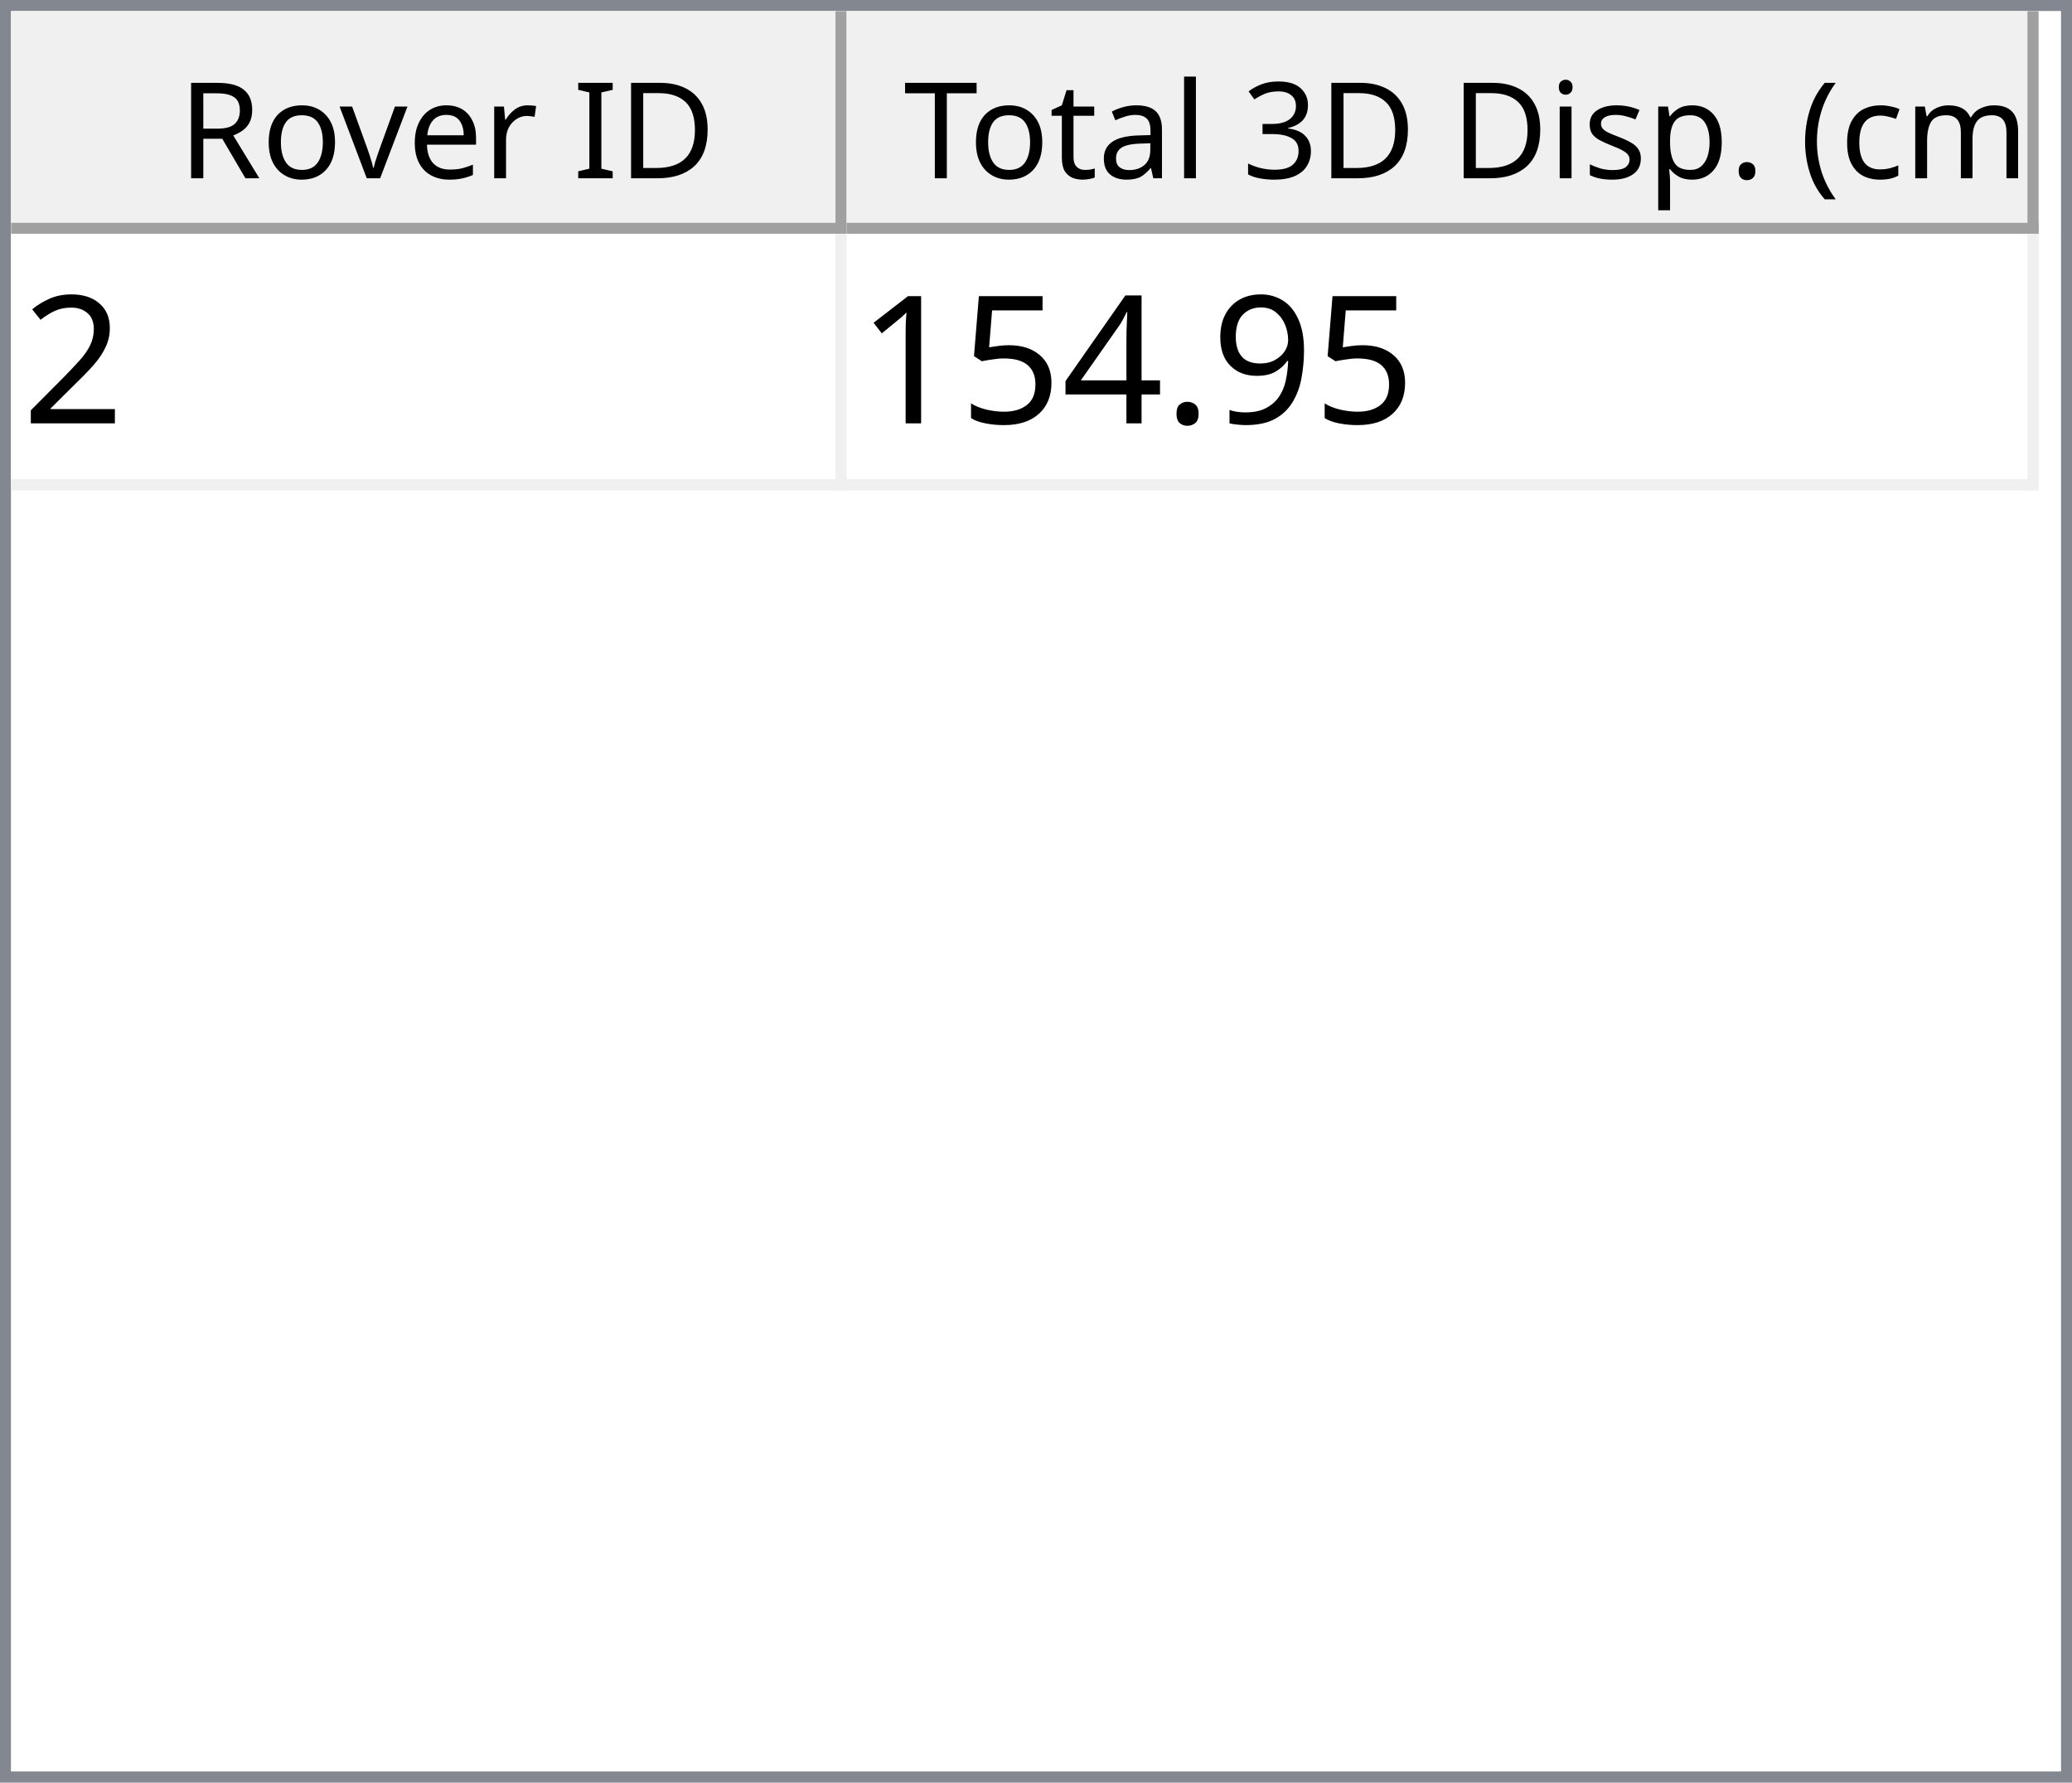
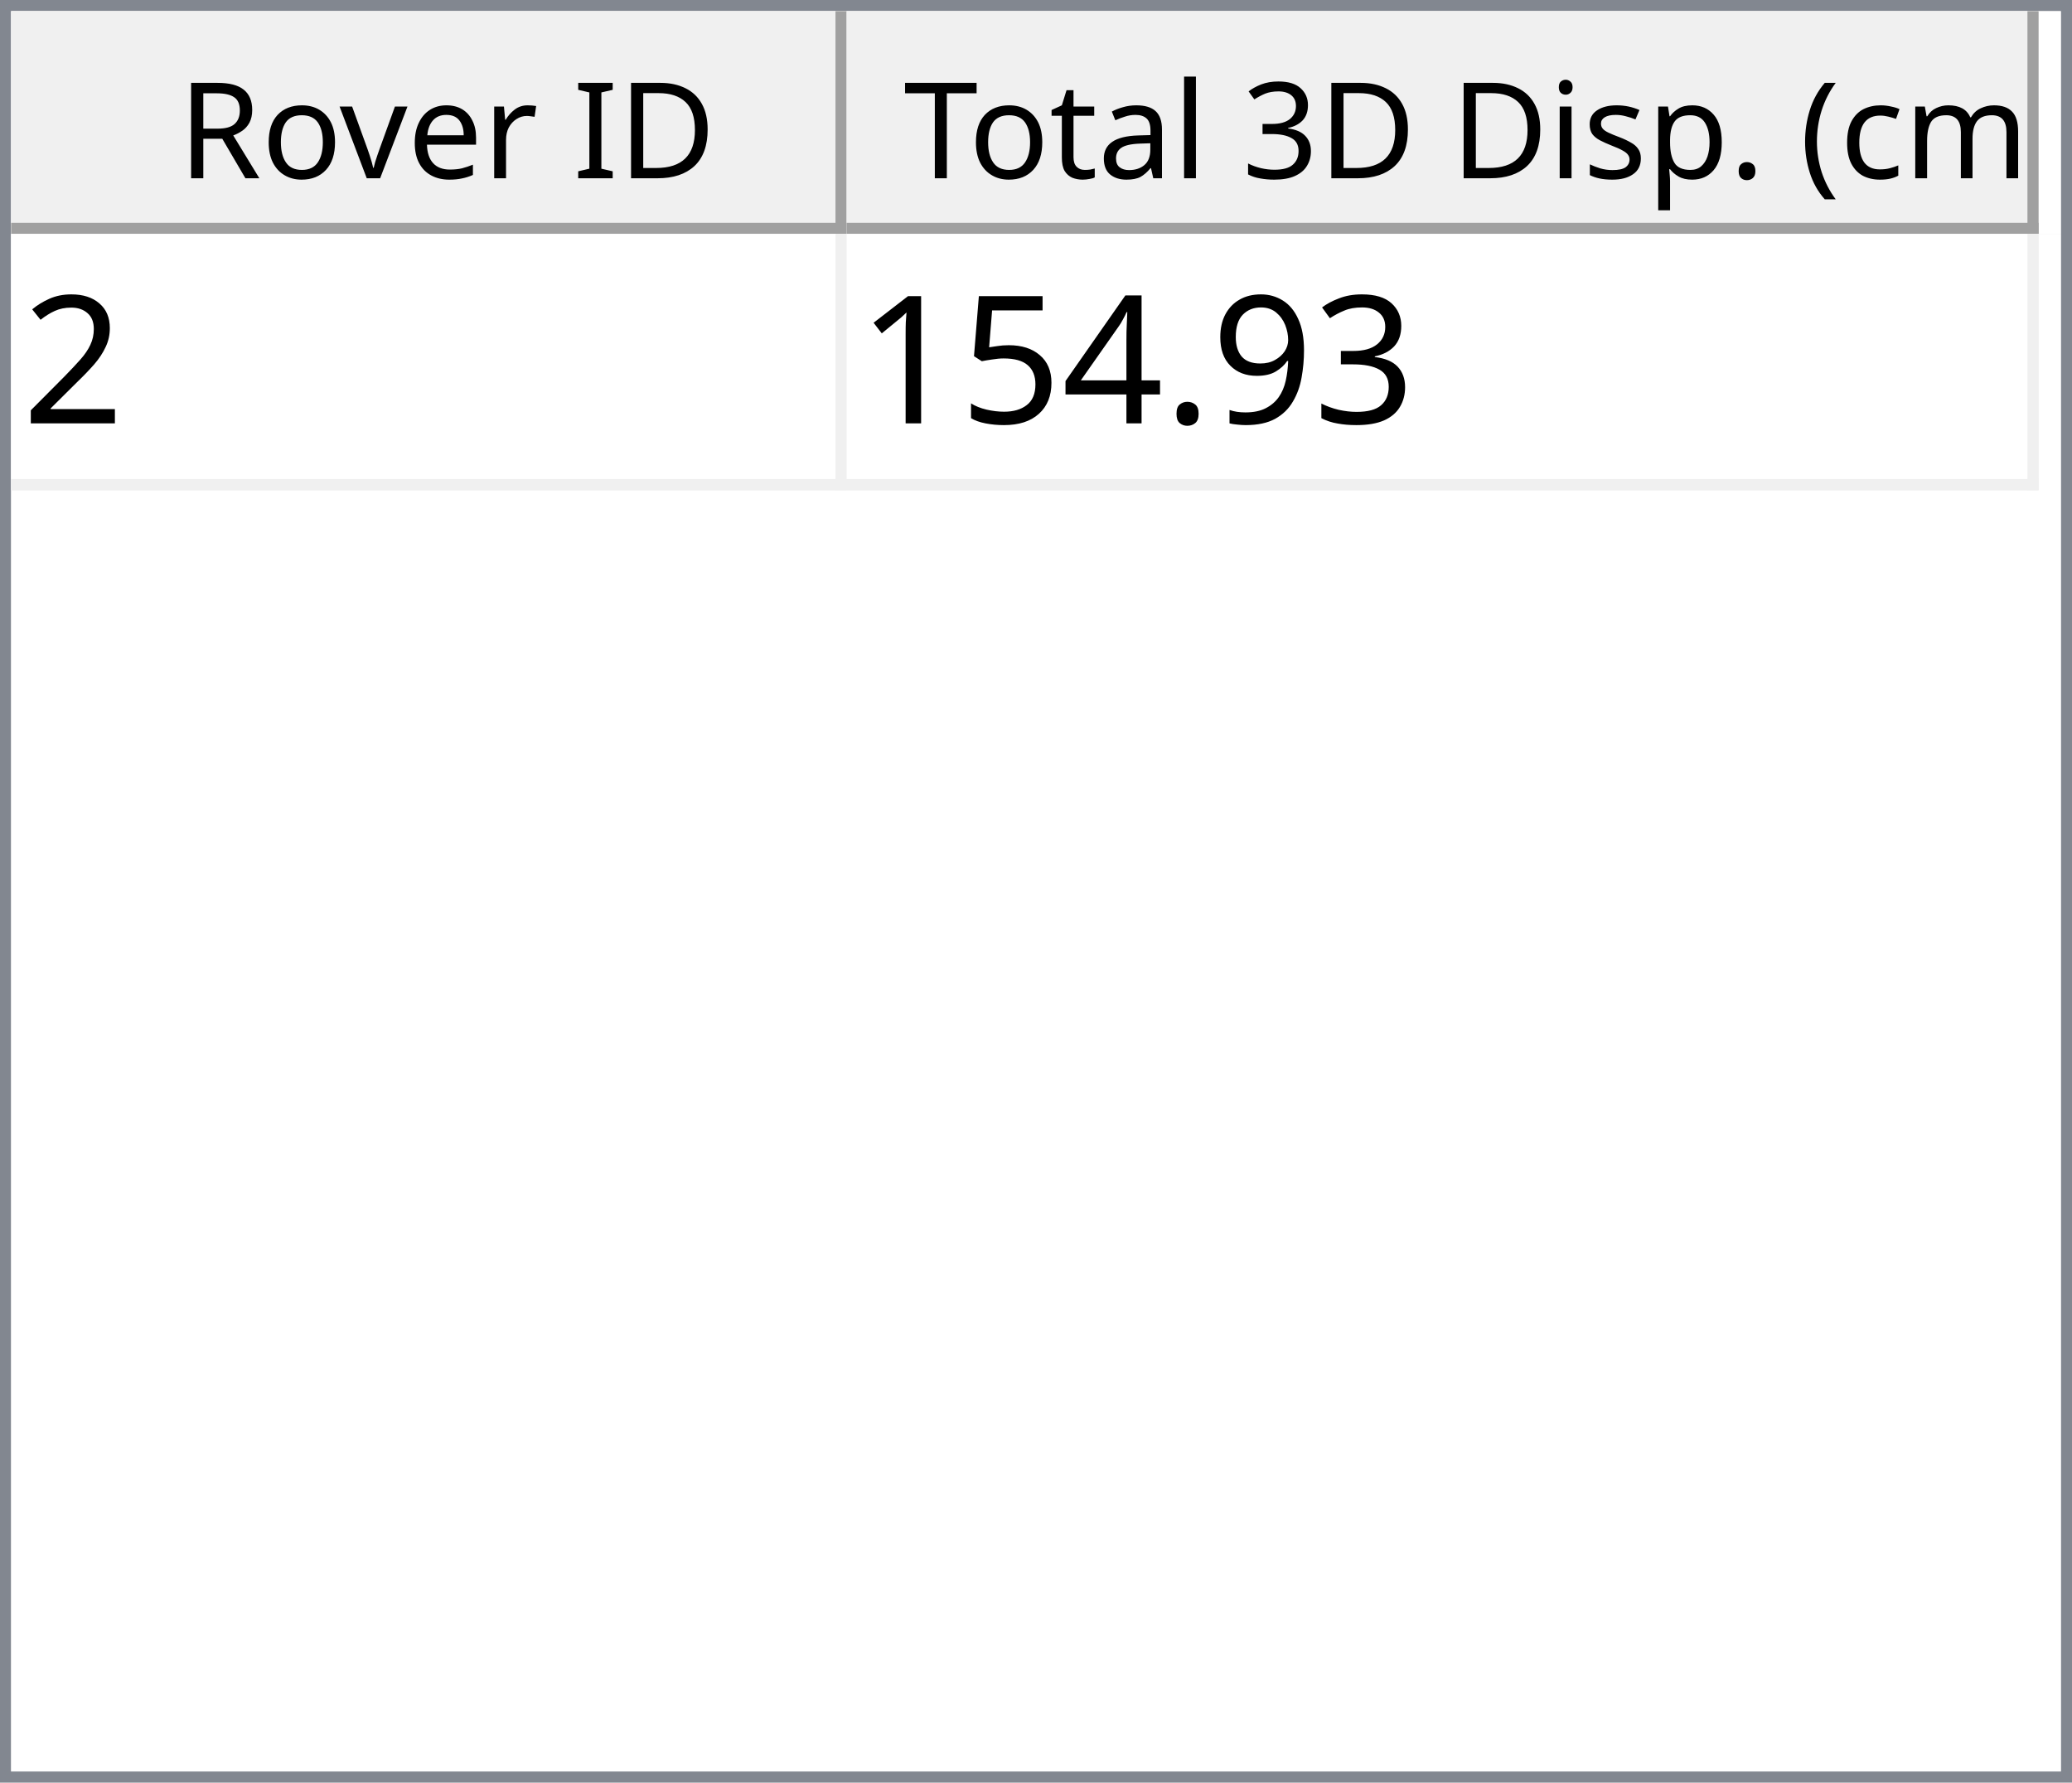
<svg xmlns="http://www.w3.org/2000/svg" style="fill-opacity:1; color-rendering:auto; color-interpolation:auto; text-rendering:auto; stroke:black; stroke-linecap:square; stroke-miterlimit:10; shape-rendering:auto; stroke-opacity:1; fill:black; stroke-dasharray:none; font-weight:normal; stroke-width:1; font-family:'Dialog'; font-style:normal; stroke-linejoin:miter; font-size:12px; stroke-dashoffset:0; image-rendering:auto;" width="186" height="160">
  <defs id="genericDefs" />
  <g>
    <defs id="defs1">
      <clipPath clipPathUnits="userSpaceOnUse" id="clipPath1">
        <path d="M0 0 L186 0 L186 160 L0 160 L0 0 Z" />
      </clipPath>
      <clipPath clipPathUnits="userSpaceOnUse" id="clipPath2">
        <path d="M0 0 L0 160 L186 160 L186 0 Z" />
      </clipPath>
      <clipPath clipPathUnits="userSpaceOnUse" id="clipPath3">
        <path d="M0 0 L0 20 L184 20 L184 0 Z" />
      </clipPath>
      <clipPath clipPathUnits="userSpaceOnUse" id="clipPath4">
        <path d="M0 0 L0 20 L75 20 L75 0 Z" />
      </clipPath>
      <clipPath clipPathUnits="userSpaceOnUse" id="clipPath5">
        <path d="M1 1 L1 19 L74 19 L74 1 Z" />
      </clipPath>
      <clipPath clipPathUnits="userSpaceOnUse" id="clipPath6">
        <path d="M0 0 L0 18 L73 18 L73 0 Z" />
      </clipPath>
      <clipPath clipPathUnits="userSpaceOnUse" id="clipPath7">
        <path d="M-0.5 -0.5 L-0.5 19.5 L74.5 19.5 L74.5 -0.5 Z" />
      </clipPath>
      <clipPath clipPathUnits="userSpaceOnUse" id="clipPath8">
        <path d="M0 0 L0 20 L107 20 L107 0 Z" />
      </clipPath>
      <clipPath clipPathUnits="userSpaceOnUse" id="clipPath9">
        <path d="M1 1 L1 19 L106 19 L106 1 Z" />
      </clipPath>
      <clipPath clipPathUnits="userSpaceOnUse" id="clipPath10">
        <path d="M0 0 L0 18 L105 18 L105 0 Z" />
      </clipPath>
      <clipPath clipPathUnits="userSpaceOnUse" id="clipPath11">
        <path d="M-0.5 -0.5 L-0.5 19.5 L106.5 19.5 L106.5 -0.5 Z" />
      </clipPath>
      <clipPath clipPathUnits="userSpaceOnUse" id="clipPath12">
        <path d="M0 0 L0 138 L184 138 L184 0 Z" />
      </clipPath>
      <clipPath clipPathUnits="userSpaceOnUse" id="clipPath13">
        <path d="M0 0 L0 23 L182 23 L182 0 Z" />
      </clipPath>
      <clipPath clipPathUnits="userSpaceOnUse" id="clipPath14">
        <path d="M-0.5 -0.5 L-0.5 22.5 L181.5 22.5 L181.5 -0.5 Z" />
      </clipPath>
      <clipPath clipPathUnits="userSpaceOnUse" id="clipPath15">
        <path d="M0 0 L0 22 L74 22 L74 0 Z" />
      </clipPath>
      <clipPath clipPathUnits="userSpaceOnUse" id="clipPath16">
        <path d="M0 0 L0 22 L106 22 L106 0 Z" />
      </clipPath>
      <font horiz-adv-x="64.551" id="font1">
        <font-face ascent="107.91" descent="25.098" units-per-em="100" style="font-style:normal; font-family:Segoe UI; font-weight:normal;" />
        <missing-glyph horiz-adv-x="64.551" d="M8.109 0 L8.109 68.266 L56.453 68.266 L56.453 0 L8.109 0 ZM15.328 7.234 L49.219 7.234 L49.219 61.031 L15.328 61.031 L15.328 7.234 Z" />
        <glyph unicode="D" horiz-adv-x="70.117" d="M9.188 0 L9.188 70.016 L28.516 70.016 Q65.531 70.016 65.531 35.891 Q65.531 19.672 55.25 9.836 Q44.969 0 27.734 0 L9.188 0 ZM17.391 62.594 L17.391 7.422 L27.828 7.422 Q41.609 7.422 49.273 14.797 Q56.938 22.172 56.938 35.688 Q56.938 62.594 28.328 62.594 L17.391 62.594 Z" />
        <glyph unicode="I" horiz-adv-x="26.611" d="M17.391 0 L9.188 0 L9.188 70.016 L17.391 70.016 L17.391 0 Z" />
        <glyph unicode=" " horiz-adv-x="27.393" d="" />
        <glyph unicode="r" horiz-adv-x="34.766" d="M34.188 41.891 Q32.078 43.5 28.125 43.5 Q23 43.5 19.555 38.672 Q16.109 33.844 16.109 25.484 L16.109 0 L8.109 0 L8.109 50 L16.109 50 L16.109 39.703 L16.312 39.703 Q18.016 44.969 21.531 47.922 Q25.047 50.875 29.391 50.875 Q32.516 50.875 34.188 50.203 L34.188 41.891 Z" />
        <glyph unicode="e" horiz-adv-x="52.295" d="M48.297 23 L12.984 23 Q13.188 14.656 17.484 10.109 Q21.781 5.562 29.297 5.562 Q37.75 5.562 44.828 11.141 L44.828 3.609 Q38.234 -1.172 27.391 -1.172 Q16.797 -1.172 10.742 5.641 Q4.688 12.453 4.688 24.812 Q4.688 36.469 11.305 43.82 Q17.922 51.172 27.734 51.172 Q37.547 51.172 42.922 44.828 Q48.297 38.484 48.297 27.203 L48.297 23 ZM40.094 29.781 Q40.047 36.719 36.75 40.578 Q33.453 44.438 27.594 44.438 Q21.922 44.438 17.969 40.383 Q14.016 36.328 13.094 29.781 L40.094 29.781 Z" />
        <glyph unicode="v" horiz-adv-x="47.9" d="M47.406 50 L27.484 0 L19.625 0 L0.688 50 L9.469 50 L22.172 13.672 Q23.578 9.672 23.922 6.688 L24.125 6.688 Q24.609 10.453 25.688 13.484 L38.969 50 L47.406 50 Z" />
        <glyph unicode="o" horiz-adv-x="58.594" d="M29 -1.172 Q17.922 -1.172 11.305 5.836 Q4.688 12.844 4.688 24.422 Q4.688 37.016 11.57 44.094 Q18.453 51.172 30.172 51.172 Q41.359 51.172 47.633 44.289 Q53.906 37.406 53.906 25.203 Q53.906 13.234 47.141 6.031 Q40.375 -1.172 29 -1.172 ZM29.594 44.438 Q21.875 44.438 17.383 39.188 Q12.891 33.938 12.891 24.703 Q12.891 15.828 17.43 10.695 Q21.969 5.562 29.594 5.562 Q37.359 5.562 41.531 10.594 Q45.703 15.625 45.703 24.906 Q45.703 34.281 41.531 39.359 Q37.359 44.438 29.594 44.438 Z" />
        <glyph unicode="R" horiz-adv-x="59.814" d="M59.375 0 L49.609 0 L37.891 19.625 Q36.281 22.359 34.766 24.289 Q33.25 26.219 31.664 27.438 Q30.078 28.656 28.25 29.219 Q26.422 29.781 24.125 29.781 L17.391 29.781 L17.391 0 L9.188 0 L9.188 70.016 L30.078 70.016 Q34.672 70.016 38.555 68.867 Q42.438 67.719 45.289 65.375 Q48.141 63.031 49.758 59.547 Q51.375 56.062 51.375 51.375 Q51.375 47.703 50.273 44.656 Q49.172 41.609 47.148 39.211 Q45.125 36.812 42.266 35.133 Q39.406 33.453 35.844 32.516 L35.844 32.328 Q37.594 31.547 38.891 30.547 Q40.188 29.547 41.359 28.18 Q42.531 26.812 43.68 25.078 Q44.828 23.344 46.234 21.047 L59.375 0 ZM17.391 62.594 L17.391 37.203 L28.516 37.203 Q31.594 37.203 34.203 38.133 Q36.812 39.062 38.719 40.797 Q40.625 42.531 41.703 45.047 Q42.781 47.562 42.781 50.688 Q42.781 56.297 39.141 59.445 Q35.5 62.594 28.609 62.594 L17.391 62.594 Z" />
        <glyph unicode=")" horiz-adv-x="30.176" d="M8.297 -15.922 L1.172 -15.922 Q16.406 2.344 16.406 26.812 Q16.406 51.469 1.078 70.016 L8.297 70.016 Q23.531 52.156 23.531 26.703 Q23.531 1.375 8.297 -15.922 Z" />
        <glyph unicode="m" horiz-adv-x="86.133" d="M79.109 0 L71.094 0 L71.094 28.719 Q71.094 37.016 68.531 40.727 Q65.969 44.438 59.906 44.438 Q54.781 44.438 51.195 39.75 Q47.609 35.062 47.609 28.516 L47.609 0 L39.594 0 L39.594 29.688 Q39.594 44.438 28.219 44.438 Q22.953 44.438 19.531 40.016 Q16.109 35.594 16.109 28.516 L16.109 0 L8.109 0 L8.109 50 L16.109 50 L16.109 42.094 L16.312 42.094 Q21.625 51.172 31.844 51.172 Q36.969 51.172 40.773 48.312 Q44.578 45.453 46 40.828 Q51.562 51.172 62.594 51.172 Q79.109 51.172 79.109 30.812 L79.109 0 Z" />
        <glyph unicode="c" horiz-adv-x="46.191" d="M42.188 2.297 Q36.422 -1.172 28.516 -1.172 Q17.828 -1.172 11.258 5.789 Q4.688 12.75 4.688 23.828 Q4.688 36.188 11.766 43.68 Q18.844 51.172 30.672 51.172 Q37.25 51.172 42.281 48.734 L42.281 40.531 Q36.719 44.438 30.375 44.438 Q22.703 44.438 17.797 38.945 Q12.891 33.453 12.891 24.516 Q12.891 15.719 17.508 10.641 Q22.125 5.562 29.891 5.562 Q36.422 5.562 42.188 9.906 L42.188 2.297 Z" />
        <glyph unicode="(" horiz-adv-x="30.176" d="M29.109 -15.922 L21.969 -15.922 Q6.844 1.375 6.844 26.703 Q6.844 52.156 21.969 70.016 L29.203 70.016 Q13.875 51.469 13.875 26.812 Q13.875 2.344 29.109 -15.922 Z" />
        <glyph unicode="." horiz-adv-x="21.68" d="M10.891 -1.078 Q8.641 -1.078 7.055 0.539 Q5.469 2.156 5.469 4.391 Q5.469 6.641 7.055 8.273 Q8.641 9.906 10.891 9.906 Q13.188 9.906 14.797 8.273 Q16.406 6.641 16.406 4.391 Q16.406 2.156 14.797 0.539 Q13.188 -1.078 10.891 -1.078 Z" />
        <glyph unicode="p" horiz-adv-x="58.789" d="M16.312 7.234 L16.109 7.234 L16.109 -23 L8.109 -23 L8.109 50 L16.109 50 L16.109 41.219 L16.312 41.219 Q22.219 51.172 33.594 51.172 Q43.266 51.172 48.688 44.461 Q54.109 37.75 54.109 26.469 Q54.109 13.922 48 6.375 Q41.891 -1.172 31.297 -1.172 Q21.578 -1.172 16.312 7.234 ZM16.109 27.391 L16.109 20.406 Q16.109 14.203 20.141 9.883 Q24.172 5.562 30.375 5.562 Q37.641 5.562 41.773 11.133 Q45.906 16.703 45.906 26.609 Q45.906 34.969 42.047 39.703 Q38.188 44.438 31.594 44.438 Q24.609 44.438 20.359 39.578 Q16.109 34.719 16.109 27.391 Z" />
        <glyph unicode="s" horiz-adv-x="42.432" d="M5.078 1.812 L5.078 10.406 Q11.625 5.562 19.484 5.562 Q30.031 5.562 30.031 12.594 Q30.031 14.594 29.125 15.992 Q28.219 17.391 26.68 18.461 Q25.141 19.531 23.07 20.383 Q21 21.234 18.609 22.172 Q15.281 23.484 12.766 24.828 Q10.25 26.172 8.57 27.859 Q6.891 29.547 6.031 31.695 Q5.172 33.844 5.172 36.719 Q5.172 40.234 6.789 42.945 Q8.406 45.656 11.086 47.484 Q13.766 49.312 17.211 50.242 Q20.656 51.172 24.312 51.172 Q30.812 51.172 35.938 48.922 L35.938 40.828 Q30.422 44.438 23.25 44.438 Q21 44.438 19.195 43.922 Q17.391 43.406 16.094 42.477 Q14.797 41.547 14.086 40.258 Q13.375 38.969 13.375 37.406 Q13.375 35.453 14.086 34.133 Q14.797 32.812 16.164 31.789 Q17.531 30.766 19.484 29.938 Q21.438 29.109 23.922 28.125 Q27.25 26.859 29.883 25.516 Q32.516 24.172 34.375 22.484 Q36.234 20.797 37.234 18.602 Q38.234 16.406 38.234 13.375 Q38.234 9.672 36.602 6.938 Q34.969 4.203 32.234 2.398 Q29.5 0.594 25.93 -0.289 Q22.359 -1.172 18.453 -1.172 Q10.75 -1.172 5.078 1.812 Z" />
        <glyph unicode="i" horiz-adv-x="24.219" d="M12.203 62.703 Q10.062 62.703 8.547 64.164 Q7.031 65.625 7.031 67.875 Q7.031 70.125 8.547 71.609 Q10.062 73.094 12.203 73.094 Q14.406 73.094 15.945 71.609 Q17.484 70.125 17.484 67.875 Q17.484 65.719 15.945 64.211 Q14.406 62.703 12.203 62.703 ZM16.109 0 L8.109 0 L8.109 50 L16.109 50 L16.109 0 Z" />
        <glyph unicode="3" horiz-adv-x="53.906" d="M46.531 19.828 Q46.531 15.094 44.75 11.211 Q42.969 7.328 39.719 4.57 Q36.469 1.812 31.93 0.297 Q27.391 -1.219 21.922 -1.219 Q11.922 -1.219 6 2.594 L6 11.188 Q13.094 5.609 22.219 5.609 Q25.875 5.609 28.828 6.539 Q31.781 7.469 33.906 9.227 Q36.031 10.984 37.18 13.477 Q38.328 15.969 38.328 19.094 Q38.328 32.812 18.797 32.812 L12.984 32.812 L12.984 39.594 L18.5 39.594 Q35.797 39.594 35.797 52.484 Q35.797 64.406 22.609 64.406 Q15.188 64.406 8.688 59.422 L8.688 67.188 Q15.375 71.188 24.609 71.188 Q29 71.188 32.57 69.969 Q36.141 68.75 38.68 66.555 Q41.219 64.359 42.609 61.281 Q44 58.203 44 54.5 Q44 40.672 30.031 36.719 L30.031 36.531 Q33.594 36.141 36.625 34.797 Q39.656 33.453 41.852 31.305 Q44.047 29.156 45.289 26.25 Q46.531 23.344 46.531 19.828 Z" />
        <glyph unicode="l" horiz-adv-x="24.219" d="M16.109 0 L8.109 0 L8.109 74.031 L16.109 74.031 L16.109 0 Z" />
        <glyph unicode="a" horiz-adv-x="50.879" d="M43.891 0 L35.891 0 L35.891 7.812 L35.688 7.812 Q30.469 -1.172 20.312 -1.172 Q12.844 -1.172 8.617 2.781 Q4.391 6.734 4.391 13.281 Q4.391 27.297 20.906 29.594 L35.891 31.688 Q35.891 44.438 25.594 44.438 Q16.547 44.438 9.281 38.281 L9.281 46.484 Q16.656 51.172 26.266 51.172 Q43.891 51.172 43.891 32.516 L43.891 0 ZM35.891 25.297 L23.828 23.641 Q18.266 22.859 15.43 20.875 Q12.594 18.891 12.594 13.875 Q12.594 10.203 15.211 7.883 Q17.828 5.562 22.172 5.562 Q28.125 5.562 32.008 9.742 Q35.891 13.922 35.891 20.312 L35.891 25.297 Z" />
        <glyph unicode="t" horiz-adv-x="33.887" d="M31.297 0.484 Q28.469 -1.078 23.828 -1.078 Q10.688 -1.078 10.688 13.578 L10.688 43.172 L2.094 43.172 L2.094 50 L10.688 50 L10.688 62.203 L18.703 64.797 L18.703 50 L31.297 50 L31.297 43.172 L18.703 43.172 L18.703 14.984 Q18.703 9.969 20.414 7.82 Q22.125 5.672 26.078 5.672 Q29.109 5.672 31.297 7.328 L31.297 0.484 Z" />
        <glyph unicode="T" horiz-adv-x="52.393" d="M50.594 62.594 L30.375 62.594 L30.375 0 L22.172 0 L22.172 62.594 L2 62.594 L2 70.016 L50.594 70.016 L50.594 62.594 Z" />
      </font>
      <font horiz-adv-x="75.0" id="font2">
        <font-face ascent="100.537" descent="21.973" units-per-em="100" style="font-style:normal; font-family:sans-serif; font-weight:normal;" />
        <missing-glyph horiz-adv-x="75.0" d="M12.5 0 L12.5 62.5 L62.5 62.5 L62.5 0 L12.5 0 ZM14.062 1.562 L60.938 1.562 L60.938 60.938 L14.062 60.938 L14.062 1.562 Z" />
        <glyph unicode="2" horiz-adv-x="55.615" d="M50.344 8.453 L50.344 0 L3.031 0 Q2.938 3.172 4.047 6.109 Q5.859 10.938 9.836 15.625 Q13.812 20.312 21.344 26.469 Q33.016 36.031 37.117 41.625 Q41.219 47.219 41.219 52.203 Q41.219 57.422 37.477 61.008 Q33.734 64.594 27.734 64.594 Q21.391 64.594 17.578 60.789 Q13.766 56.984 13.719 50.25 L4.688 51.172 Q5.609 61.281 11.664 66.578 Q17.719 71.875 27.938 71.875 Q38.234 71.875 44.242 66.164 Q50.25 60.453 50.25 52 Q50.25 47.703 48.492 43.555 Q46.734 39.406 42.656 34.812 Q38.578 30.219 29.109 22.219 Q21.188 15.578 18.945 13.211 Q16.703 10.844 15.234 8.453 L50.344 8.453 Z" />
+         <glyph unicode="3" horiz-adv-x="55.615" d="M4.203 18.891 L12.984 20.062 Q14.5 12.594 18.141 9.297 Q21.781 6 27 6 Q33.203 6 37.477 10.297 Q41.75 14.594 41.75 20.953 Q41.75 27 37.797 30.93 Q33.844 34.859 27.734 34.859 Q25.25 34.859 21.531 33.891 L22.516 41.609 Q23.391 41.5 23.922 41.5 Q29.547 41.5 34.039 44.43 Q38.531 47.359 38.531 53.469 Q38.531 58.297 35.258 61.477 Q31.984 64.656 26.812 64.656 Q21.688 64.656 18.266 61.43 Q14.844 58.203 13.875 51.766 L5.078 53.328 Q6.688 62.156 12.398 67.016 Q18.109 71.875 26.609 71.875 Q32.469 71.875 37.398 69.359 Q42.328 66.844 44.945 62.5 Q47.562 58.156 47.562 53.266 Q47.562 48.641 45.07 44.828 Q42.578 41.016 37.703 38.766 Q44.047 37.312 47.562 32.695 Q51.078 28.078 51.078 21.141 Q51.078 11.766 44.242 5.25 Q37.406 -1.266 26.953 -1.266 Q17.531 -1.266 11.305 4.352 Q5.078 9.969 4.203 18.891 Z" />
        <glyph unicode="9" horiz-adv-x="55.615" d="M5.469 16.547 L13.922 17.328 Q14.984 11.375 18.016 8.688 Q21.047 6 25.781 6 Q29.828 6 32.883 7.859 Q35.938 9.719 37.891 12.82 Q39.844 15.922 41.164 21.195 Q42.484 26.469 42.484 31.938 Q42.484 32.516 42.438 33.688 Q39.797 29.5 35.234 26.883 Q30.672 24.266 25.344 24.266 Q16.453 24.266 10.305 30.711 Q4.156 37.156 4.156 47.703 Q4.156 58.594 10.578 65.234 Q17 71.875 26.656 71.875 Q33.641 71.875 39.43 68.117 Q45.219 64.359 48.219 57.398 Q51.219 50.438 51.219 37.25 Q51.219 23.531 48.242 15.406 Q45.266 7.281 39.383 3.031 Q33.5 -1.219 25.594 -1.219 Q17.188 -1.219 11.867 3.445 Q6.547 8.109 5.469 16.547 ZM41.453 48.141 Q41.453 55.719 37.43 60.156 Q33.406 64.594 27.734 64.594 Q21.875 64.594 17.531 59.812 Q13.188 55.031 13.188 47.406 Q13.188 40.578 17.312 36.305 Q21.438 32.031 27.484 32.031 Q33.594 32.031 37.523 36.305 Q41.453 40.578 41.453 48.141 Z" />
        <glyph unicode="." horiz-adv-x="27.783" d="M9.078 0 L9.078 10.016 L19.094 10.016 L19.094 0 L9.078 0 Z" />
        <glyph unicode="4" horiz-adv-x="55.615" d="M32.328 0 L32.328 17.141 L1.266 17.141 L1.266 25.203 L33.938 71.578 L41.109 71.578 L41.109 25.203 L50.781 25.203 L50.781 17.141 L41.109 17.141 L41.109 0 L32.328 0 ZM32.328 25.203 L32.328 57.469 L9.906 25.203 L32.328 25.203 Z" />
        <glyph unicode="5" horiz-adv-x="55.615" d="M4.156 18.75 L13.375 19.531 Q14.406 12.797 18.141 9.398 Q21.875 6 27.156 6 Q33.5 6 37.891 10.789 Q42.281 15.578 42.281 23.484 Q42.281 31 38.062 35.352 Q33.844 39.703 27 39.703 Q22.75 39.703 19.336 37.773 Q15.922 35.844 13.969 32.766 L5.719 33.844 L12.641 70.609 L48.25 70.609 L48.25 62.203 L19.672 62.203 L15.828 42.969 Q22.266 47.469 29.344 47.469 Q38.719 47.469 45.164 40.969 Q51.609 34.469 51.609 24.266 Q51.609 14.547 45.953 7.469 Q39.062 -1.219 27.156 -1.219 Q17.391 -1.219 11.211 4.25 Q5.031 9.719 4.156 18.75 Z" />
        <glyph unicode="1" horiz-adv-x="55.615" d="M37.25 0 L28.469 0 L28.469 56 Q25.297 52.984 20.141 49.953 Q14.984 46.922 10.891 45.406 L10.891 53.906 Q18.266 57.375 23.781 62.305 Q29.297 67.234 31.594 71.875 L37.25 71.875 L37.25 0 Z" />
      </font>
    </defs>
    <g style="fill:white; stroke:white;">
      <rect x="0" y="0" width="186" style="clip-path:url(#clipPath1); stroke:none;" height="160" />
    </g>
    <g style="fill:white; text-rendering:optimizeSpeed; color-rendering:optimizeSpeed; image-rendering:optimizeSpeed; shape-rendering:crispEdges; stroke:white; color-interpolation:sRGB;">
      <rect x="0" width="186" height="160" y="0" style="stroke:none;" />
      <path style="stroke:none;" d="M0 160 L186 160 L186 0 L0 0 Z" />
    </g>
    <g style="fill:rgb(240,240,240); font-family:'Segoe UI'; stroke:rgb(240,240,240);">
      <rect x="0" y="0" width="186" style="clip-path:url(#clipPath2); stroke:none;" height="160" />
    </g>
    <g style="fill:rgb(130,135,144); font-family:'Segoe UI'; stroke:rgb(130,135,144);">
      <path d="M0 0 L186 0 L186 160 L0 160 L0 0 ZM1 1 L185 1 L185 159 L1 159 L1 1 Z" style="fill-rule:evenodd; clip-path:url(#clipPath2); stroke:none;" />
    </g>
    <g style="fill:white; font-family:'Segoe UI'; stroke:white;" transform="translate(1,1)">
      <rect x="0" y="0" width="184" style="clip-path:url(#clipPath3); stroke:none;" height="20" />
    </g>
    <g style="fill:rgb(240,240,240); font-family:'Segoe UI'; stroke:rgb(240,240,240);" transform="translate(1,1)">
      <rect x="0" y="0" width="75" style="clip-path:url(#clipPath4); stroke:none;" height="20" />
    </g>
    <g style="font-family:'Segoe UI';" transform="translate(2,2)">
      <text x="14" xml:space="preserve" y="14" style="clip-path:url(#clipPath6); stroke:none;">Rover ID</text>
    </g>
    <g style="fill:rgb(160,160,160); font-family:'Segoe UI'; stroke:rgb(160,160,160); stroke-linejoin:bevel;" transform="translate(1.5,1.5)">
      <line x1="74" x2="74" y1="0" style="fill:none; clip-path:url(#clipPath7);" y2="19" />
    </g>
    <g style="fill:rgb(160,160,160); font-family:'Segoe UI'; stroke:rgb(160,160,160); stroke-linejoin:bevel;" transform="matrix(1,0,0,1,1,1) translate(0.5,0.5)">
      <line x1="0" x2="74" y1="19" style="fill:none; clip-path:url(#clipPath7);" y2="19" />
    </g>
    <g style="fill:rgb(240,240,240); font-family:'Segoe UI'; stroke:rgb(240,240,240);" transform="translate(76,1)">
      <rect x="0" y="0" width="107" style="clip-path:url(#clipPath8); stroke:none;" height="20" />
    </g>
    <g style="font-family:'Segoe UI';" transform="translate(77,2)">
      <text x="1" xml:space="preserve" y="14" style="clip-path:url(#clipPath10); stroke:none;"> Total 3D Disp. (cm)</text>
    </g>
    <g style="fill:rgb(160,160,160); font-family:'Segoe UI'; stroke:rgb(160,160,160); stroke-linejoin:bevel;" transform="translate(76.5,1.5)">
      <line x1="106" x2="106" y1="0" style="fill:none; clip-path:url(#clipPath11);" y2="19" />
    </g>
    <g style="fill:rgb(160,160,160); font-family:'Segoe UI'; stroke:rgb(160,160,160); stroke-linejoin:bevel;" transform="matrix(1,0,0,1,76,1) translate(0.5,0.5)">
      <line x1="0" x2="106" y1="19" style="fill:none; clip-path:url(#clipPath11);" y2="19" />
    </g>
    <g style="fill:white; font-family:'Segoe UI'; stroke:white;" transform="translate(1,21)">
      <rect x="0" y="0" width="184" style="clip-path:url(#clipPath12); stroke:none;" height="138" />
    </g>
    <g style="fill:rgb(240,240,240); font-size:16px; font-family:sans-serif; stroke:rgb(240,240,240);" transform="translate(1,21)">
      <rect x="0" y="0" width="182" style="clip-path:url(#clipPath13); stroke:none;" height="23" />
      <line transform="translate(0.5,0.5)" x1="0" x2="181" y1="22" style="clip-path:url(#clipPath14); fill:none; stroke-linejoin:bevel;" y2="22" />
    </g>
    <g transform="matrix(1,0,0,1,1,21) translate(0.5,0.5)" style="fill:rgb(240,240,240); font-size:16px; font-family:sans-serif; stroke:rgb(240,240,240); stroke-linejoin:bevel;">
      <line x1="74" x2="74" y1="0" style="fill:none; clip-path:url(#clipPath14);" y2="22" />
    </g>
    <g transform="matrix(1,0,0,1,1,21) translate(0.5,0.5)" style="fill:rgb(240,240,240); font-size:16px; font-family:sans-serif; stroke:rgb(240,240,240); stroke-linejoin:bevel;">
      <line x1="181" x2="181" y1="0" style="fill:none; clip-path:url(#clipPath14);" y2="22" />
    </g>
    <g style="fill:white; font-size:16px; font-family:sans-serif; stroke:white;" transform="matrix(1,0,0,1,1,21)">
      <rect x="0" y="0" width="74" style="clip-path:url(#clipPath15); stroke:none;" height="22" />
      <text x="1" y="17" style="fill:black; clip-path:url(#clipPath15); stroke:none;" xml:space="preserve">2</text>
    </g>
    <g style="fill:white; font-size:16px; font-family:sans-serif; stroke:white;" transform="matrix(1,0,0,1,1,21) translate(75,0)">
      <rect x="0" y="0" width="106" style="clip-path:url(#clipPath16); stroke:none;" height="22" />
-       <text x="1" y="17" style="fill:black; clip-path:url(#clipPath16); stroke:none;" xml:space="preserve">154.95</text>
+       <text x="1" y="17" style="fill:black; clip-path:url(#clipPath16); stroke:none;" xml:space="preserve">154.93</text>
    </g>
  </g>
</svg>
